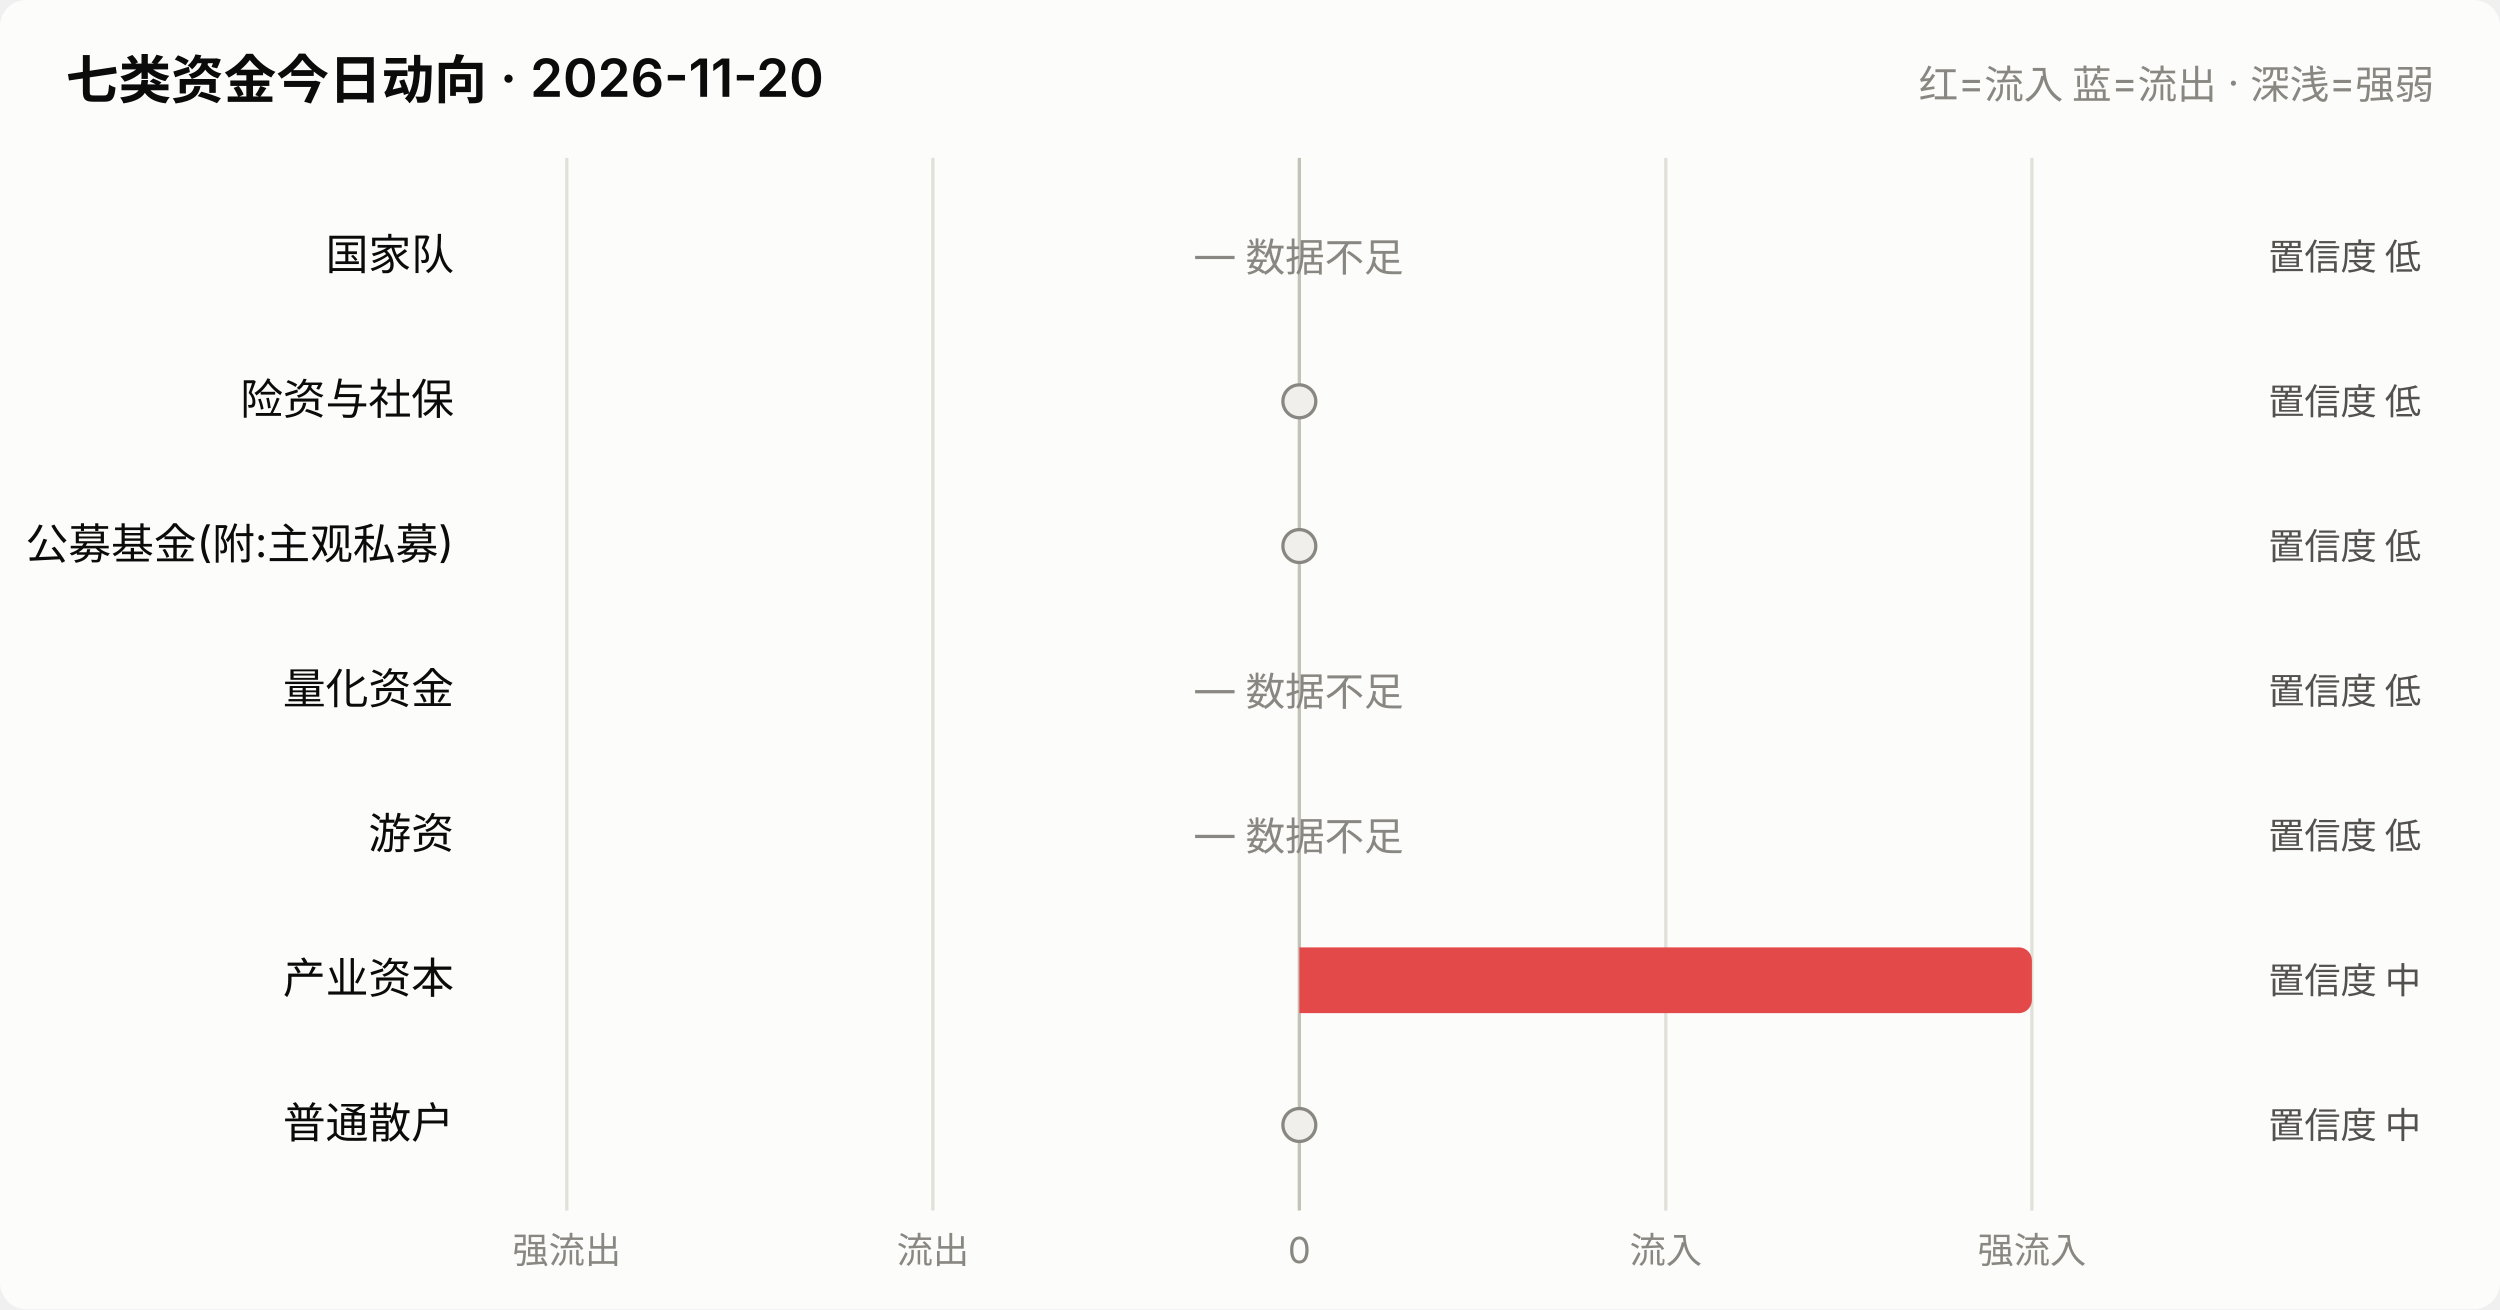
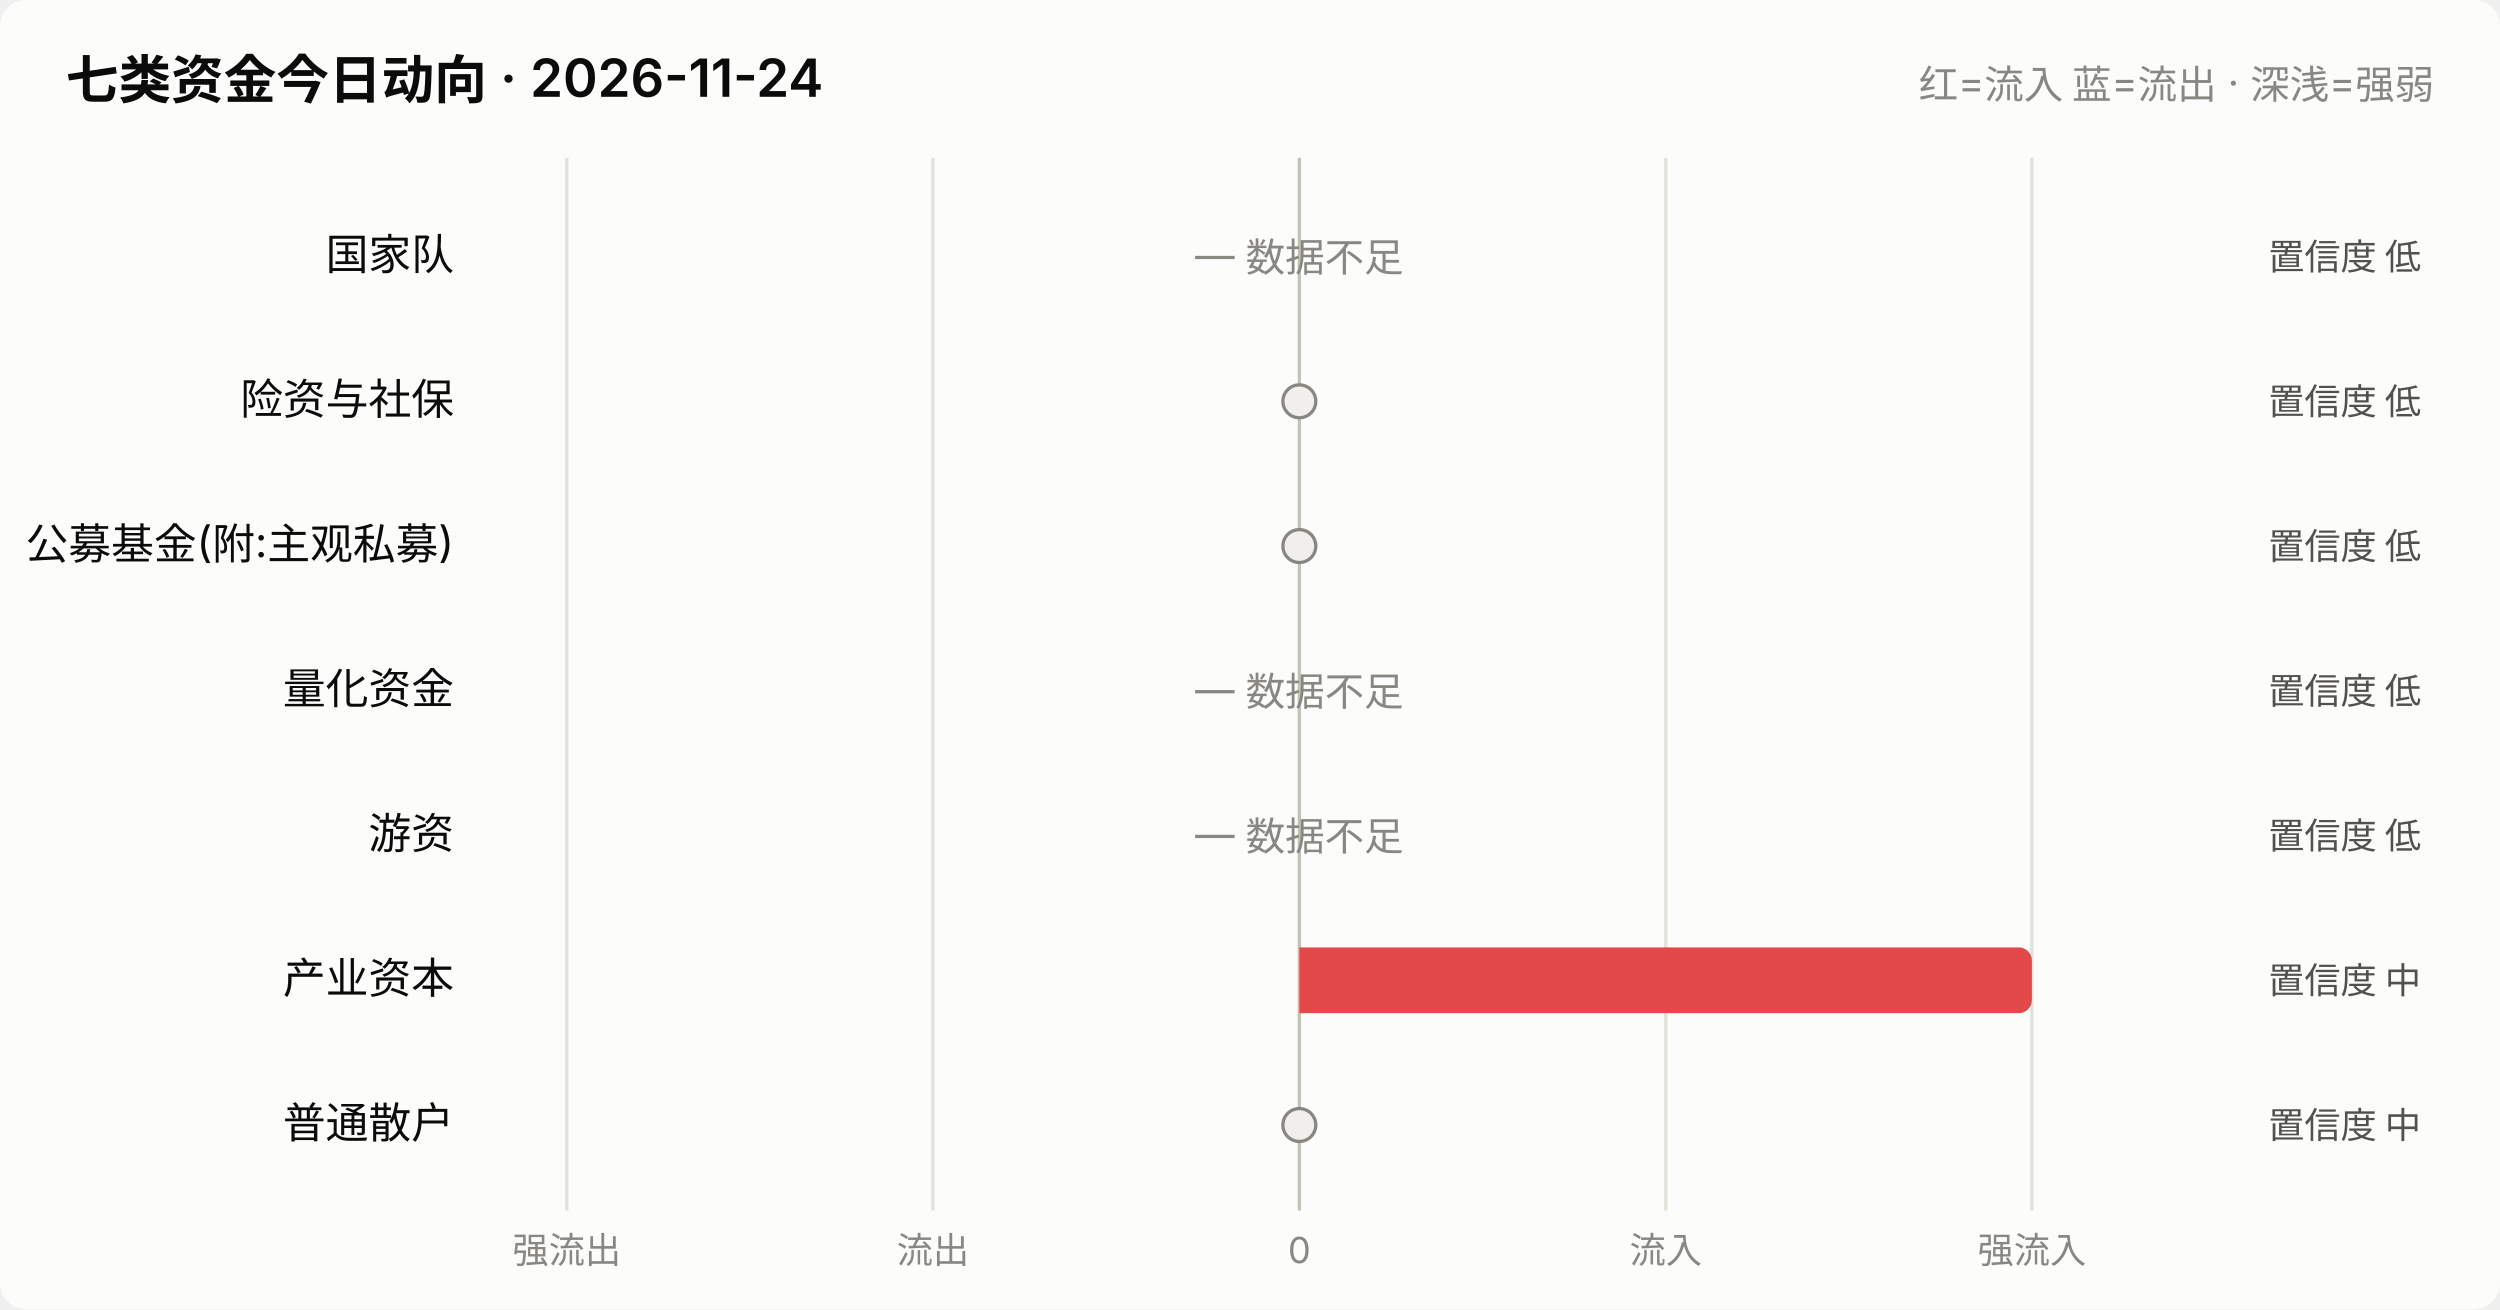
<svg xmlns="http://www.w3.org/2000/svg" viewBox="0 0 760 398" width="760" role="img">
  <style>
    text { font-family: system-ui, -apple-system, "Segoe UI", "PingFang SC",
           "Microsoft YaHei", sans-serif; fill: #0b0b0b; }
    .sec { fill: #52514e; } .mut { fill: #898781; }
    .grid { stroke: #e1e0d9; stroke-width: 1; }
    .axis { stroke: #c3c2b7; stroke-width: 1; }
    .inflow { fill: #e34948; } .outflow { fill: #2a78d6; }
    .neutral { fill: #f0efec; }
    .line { stroke: #2a78d6; stroke-width: 2; fill: none;
            stroke-linejoin: round; stroke-linecap: round; }
    .dot { fill: #2a78d6; stroke: #fcfcfb; stroke-width: 2; }
    .surface { fill: #fcfcfb; }
    @media (prefers-color-scheme: dark) {
      text { fill: #ffffff; }
      .sec { fill: #c3c2b7; } .mut { fill: #898781; }
      .grid { stroke: #2c2c2a; } .axis { stroke: #383835; }
      .inflow { fill: #e66767; } .outflow { fill: #3987e5; }
      .neutral { fill: #383835; }
      .line { stroke: #3987e5; }
      .dot { fill: #3987e5; stroke: #1a1a19; }
      .surface { fill: #1a1a19; }
    }
  </style>
  <rect x="0" y="0" width="760" height="398" class="surface" rx="8" />
-   <text x="20" y="30" font-size="16" font-weight="600">七类资金今日动向 · 2026-11-20</text>
+   <text x="20" y="30" font-size="16" font-weight="600">七类资金今日动向 · 2026-11-24</text>
  <text x="740" y="30" font-size="12" text-anchor="end" class="mut">红=流入 蓝=流出 · 深浅=强弱</text>
  <line x1="172.3" y1="48" x2="172.3" y2="368" class="grid" />
  <text x="172.3" y="384" font-size="11" text-anchor="middle" class="mut">强流出</text>
  <line x1="283.6" y1="48" x2="283.6" y2="368" class="grid" />
  <text x="283.6" y="384" font-size="11" text-anchor="middle" class="mut">流出</text>
  <line x1="395.0" y1="48" x2="395.0" y2="368" class="axis" />
  <text x="395.0" y="384" font-size="11" text-anchor="middle" class="mut">0</text>
  <line x1="506.4" y1="48" x2="506.4" y2="368" class="grid" />
  <text x="506.4" y="384" font-size="11" text-anchor="middle" class="mut">流入</text>
  <line x1="617.7" y1="48" x2="617.7" y2="368" class="grid" />
  <text x="617.7" y="384" font-size="11" text-anchor="middle" class="mut">强流入</text>
  <text x="138" y="82.0" font-size="13" text-anchor="end">国家队</text>
  <text x="395.0" y="82.0" font-size="12" text-anchor="middle" class="mut">— 数据不足</text>
  <text x="736" y="82.0" font-size="11" text-anchor="end" class="sec">置信度 低</text>
  <text x="138" y="126.0" font-size="13" text-anchor="end">险资与社保</text>
  <circle cx="395.0" cy="122.0" r="5" class="neutral" stroke="#898781" stroke-width="1" />
  <text x="736" y="126.0" font-size="11" text-anchor="end" class="sec">置信度 低</text>
  <text x="138" y="170.0" font-size="13" text-anchor="end">公募基金(附:主观私募)</text>
  <circle cx="395.0" cy="166.0" r="5" class="neutral" stroke="#898781" stroke-width="1" />
  <text x="736" y="170.0" font-size="11" text-anchor="end" class="sec">置信度 低</text>
  <text x="138" y="214.0" font-size="13" text-anchor="end">量化资金</text>
  <text x="395.0" y="214.0" font-size="12" text-anchor="middle" class="mut">— 数据不足</text>
  <text x="736" y="214.0" font-size="11" text-anchor="end" class="sec">置信度 低</text>
  <text x="138" y="258.0" font-size="13" text-anchor="end">游资</text>
  <text x="395.0" y="258.0" font-size="12" text-anchor="middle" class="mut">— 数据不足</text>
  <text x="736" y="258.0" font-size="11" text-anchor="end" class="sec">置信度 低</text>
  <text x="138" y="302.0" font-size="13" text-anchor="end">产业资本</text>
  <path d="M395.0,288.0 h218.7 a4,4 0 0 1 4,4 v12 a4,4 0 0 1 -4,4 h-218.7 z" class="inflow" opacity="1.0" />
  <text x="736" y="302.0" font-size="11" text-anchor="end" class="sec">置信度 中</text>
  <text x="138" y="346.0" font-size="13" text-anchor="end">普通散户</text>
  <circle cx="395.0" cy="342.0" r="5" class="neutral" stroke="#898781" stroke-width="1" />
  <text x="736" y="346.0" font-size="11" text-anchor="end" class="sec">置信度 中</text>
</svg>
